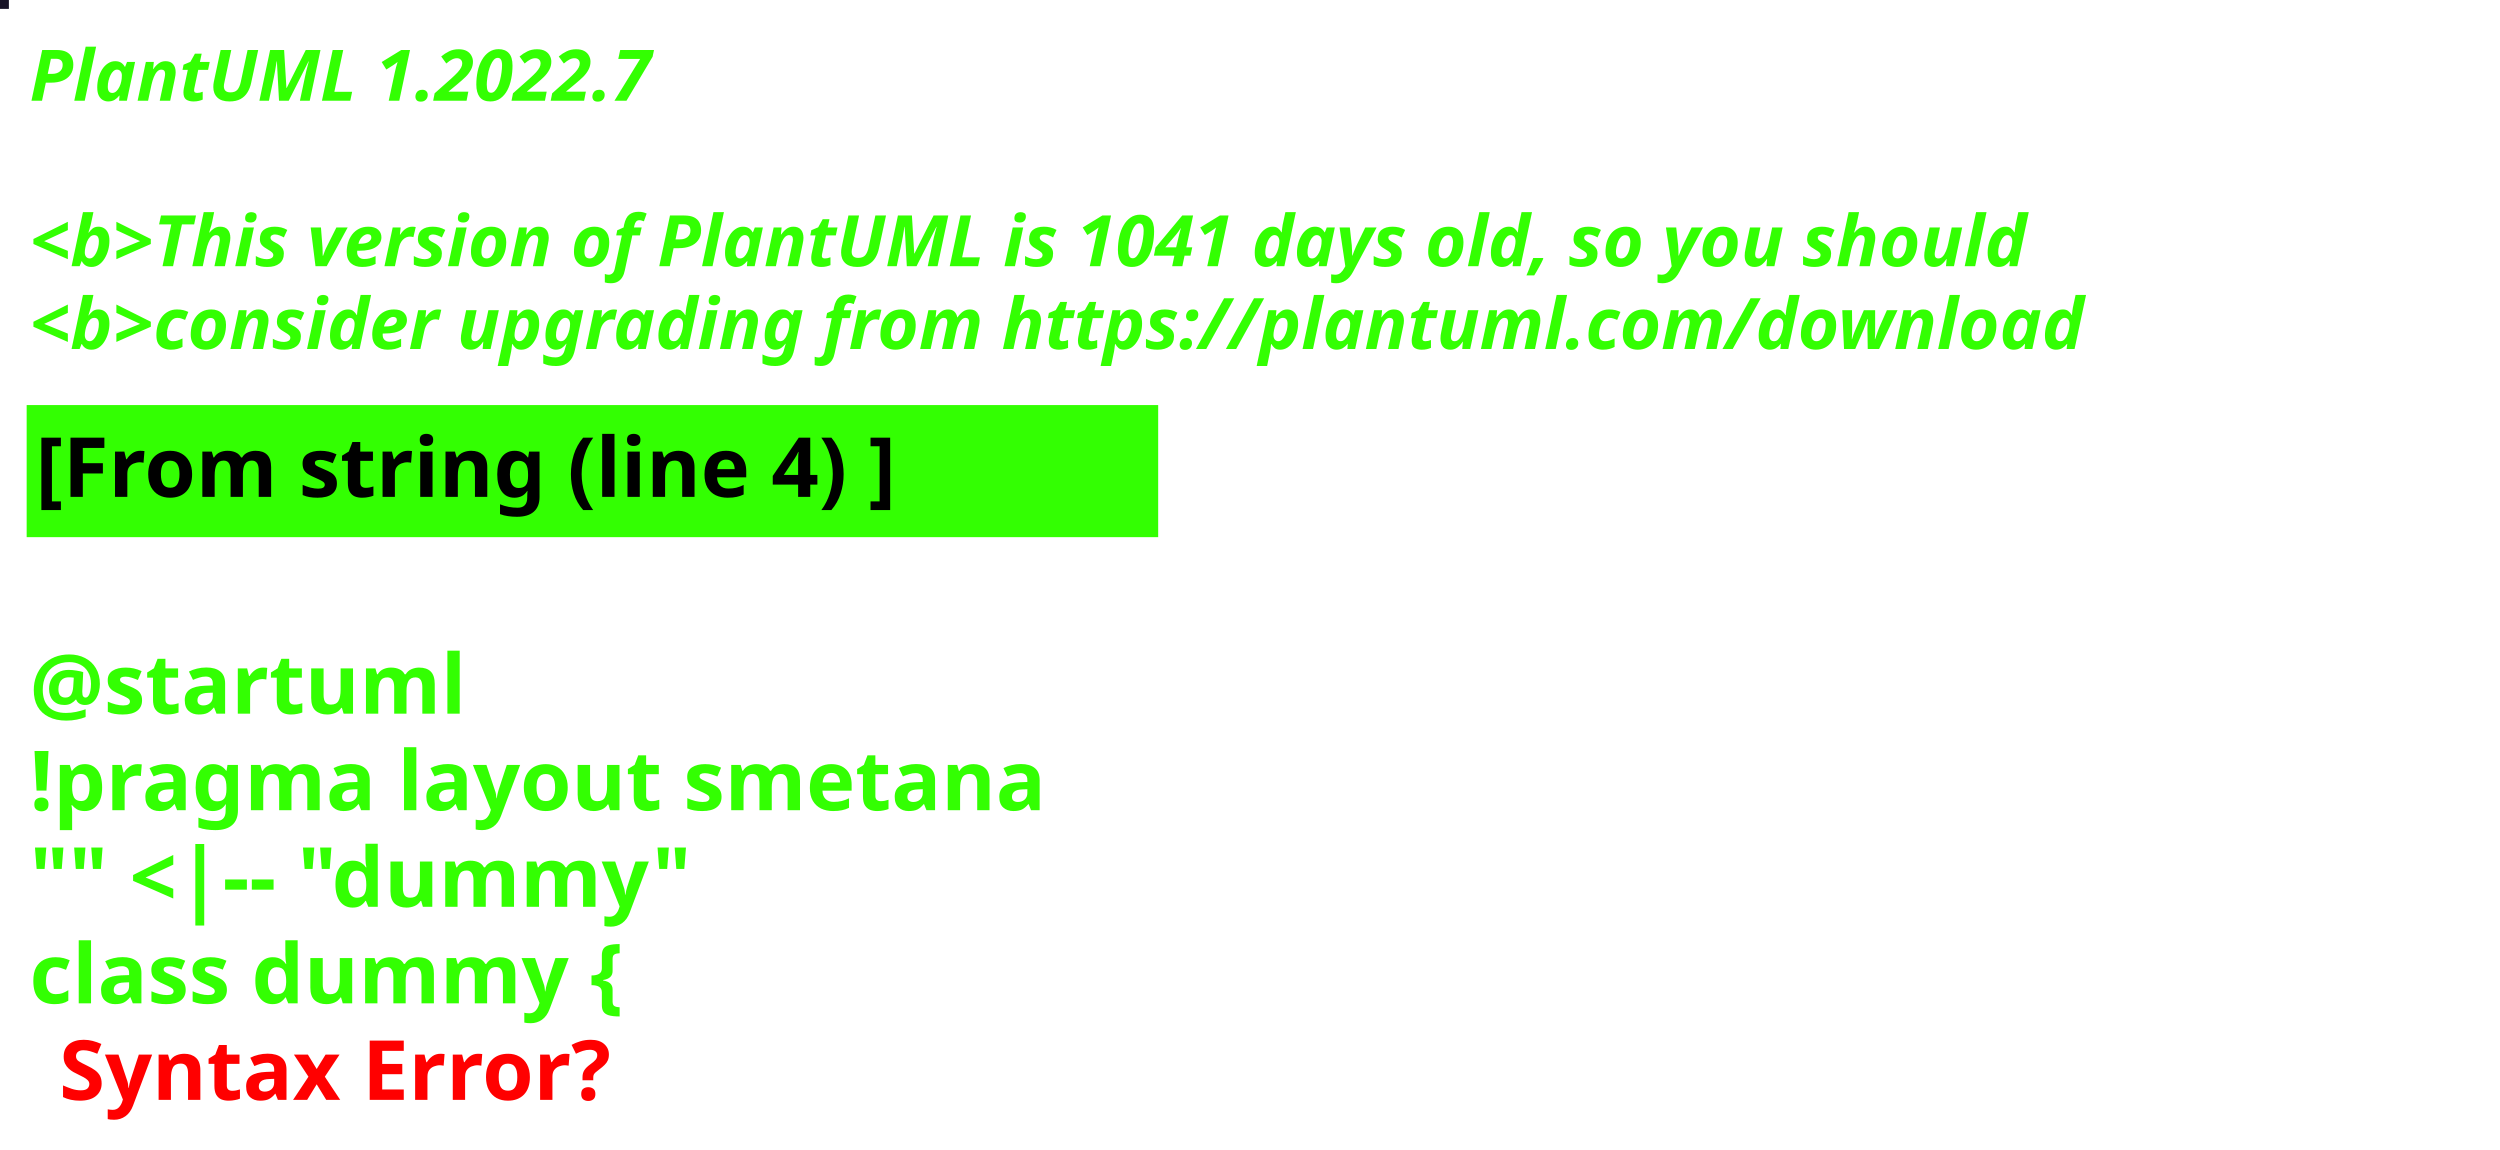
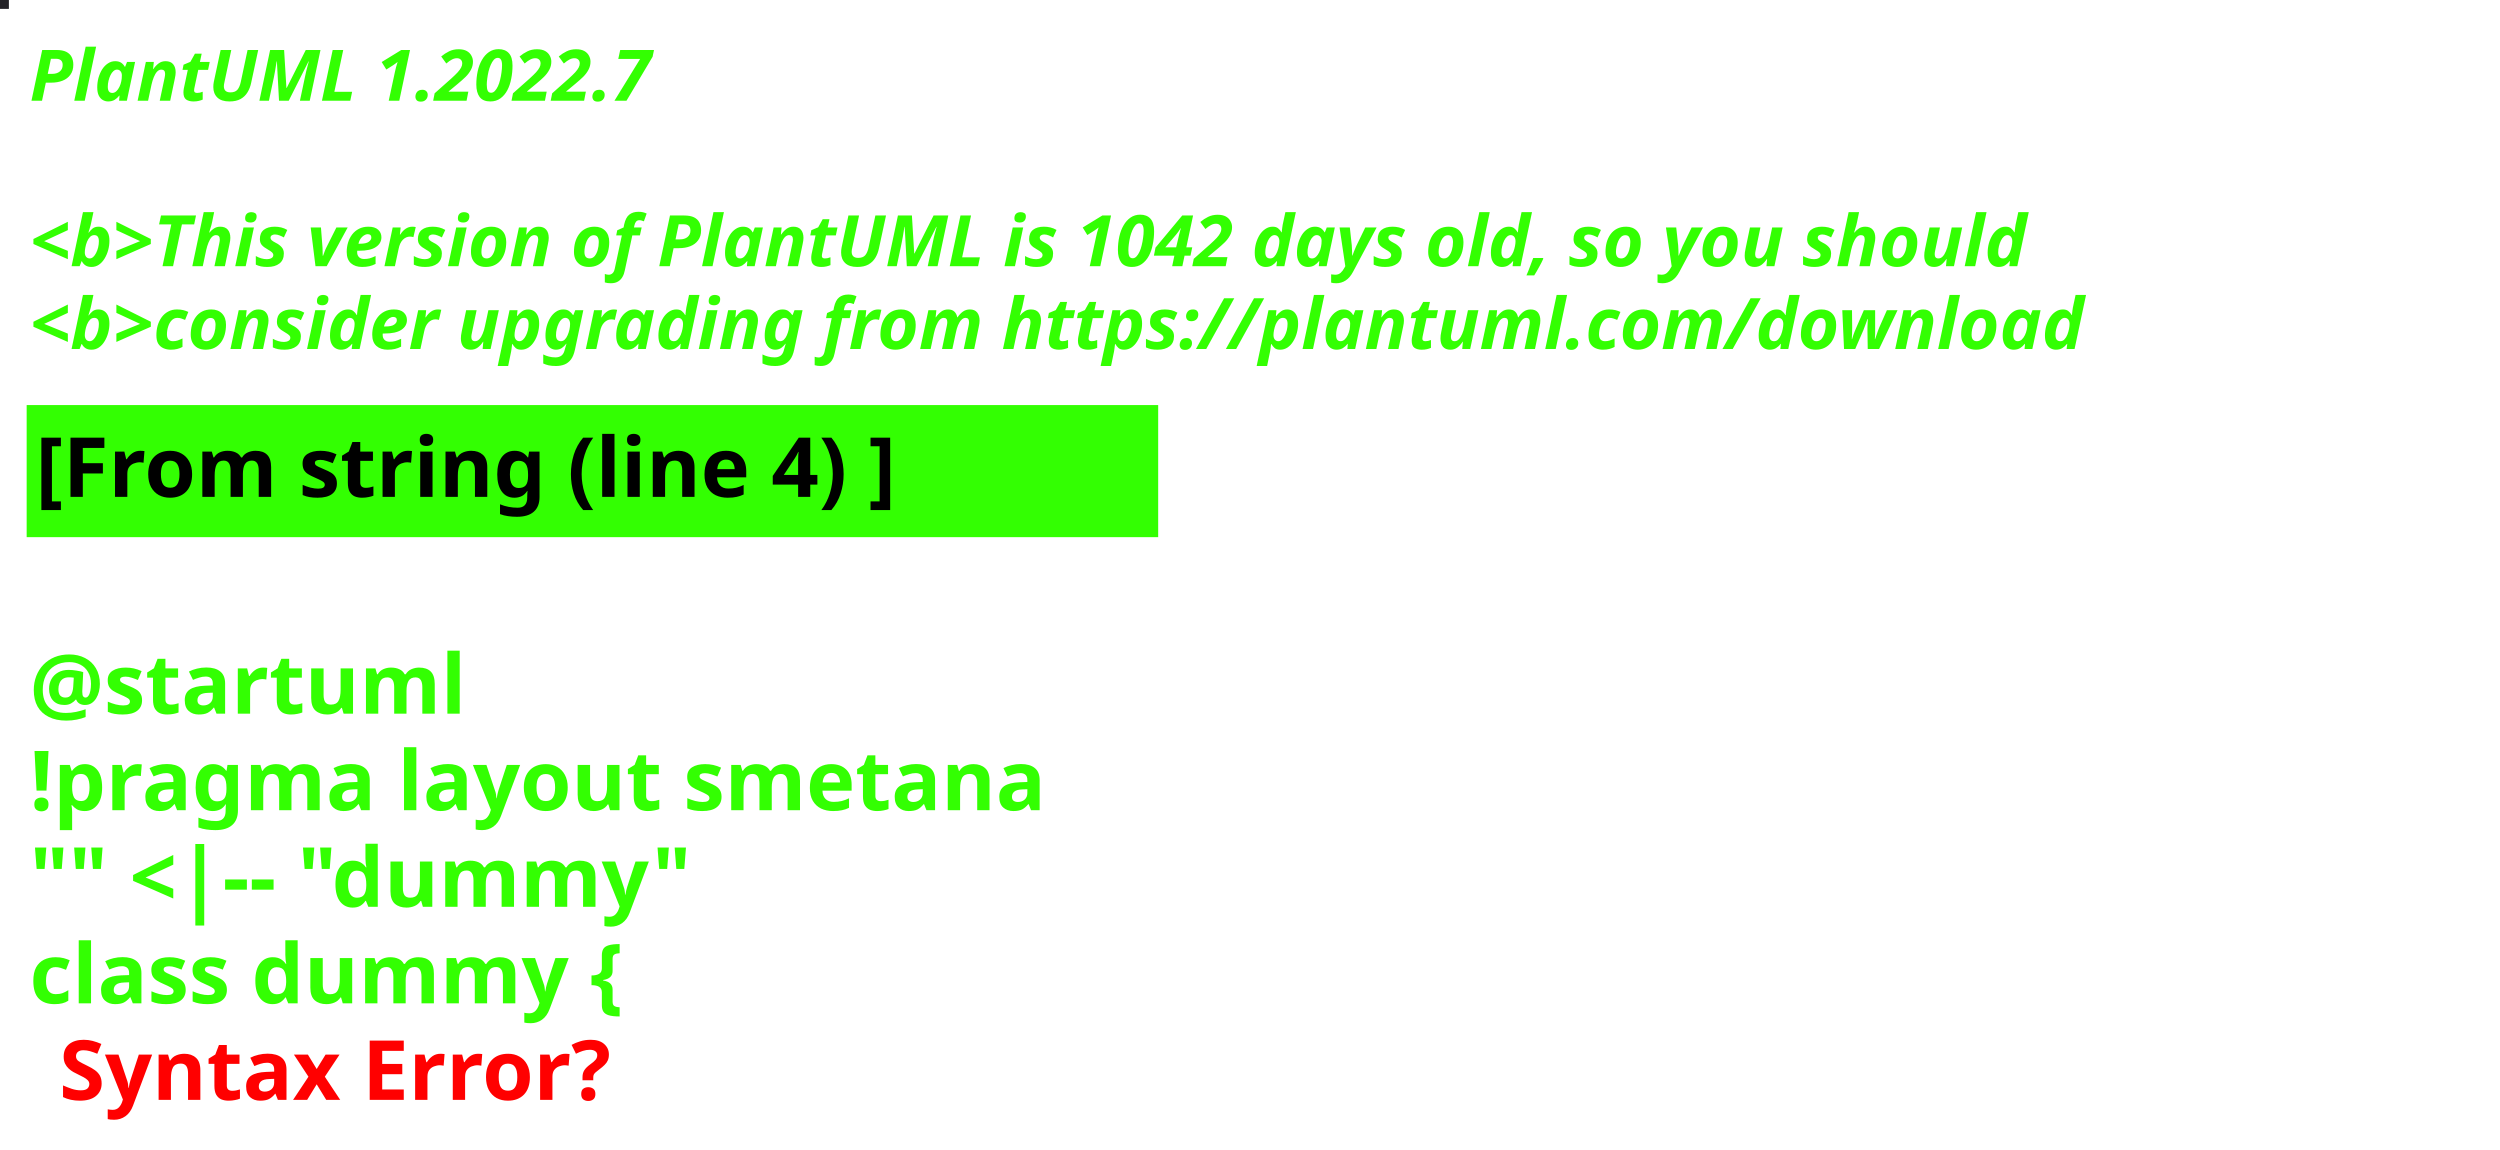
<svg xmlns="http://www.w3.org/2000/svg" contentStyleType="text/css" height="194px" preserveAspectRatio="none" style="width:422px;height:194px;background:#000000;" version="1.1" viewBox="0 0 422 194" width="422px" zoomAndPan="magnify">
  <defs />
  <g>
-     <rect fill="#181427" height="1" style="stroke:#181427;stroke-width:1.0;" width="1" x="0" y="0" />
+     <rect fill="#232227" height="1" style="stroke:#232227;stroke-width:1.0;" width="1" x="0" y="0" />
    <text fill="#33FF02" font-family="sans-serif" font-size="12" font-style="italic" font-weight="bold" lengthAdjust="spacing" textLength="127" x="5" y="17">PlantUML 1.2022.7</text>
    <text fill="#33FF02" font-family="sans-serif" font-size="12" font-style="italic" font-weight="bold" lengthAdjust="spacing" textLength="4" x="5" y="30.969"> </text>
-     <text fill="#33FF02" font-family="sans-serif" font-size="12" font-style="italic" font-weight="bold" lengthAdjust="spacing" textLength="407" x="5" y="44.938">&lt;b&gt;This version of PlantUML is 1041 days old, so you should</text>
+     <text fill="#33FF02" font-family="sans-serif" font-size="12" font-style="italic" font-weight="bold" lengthAdjust="spacing" textLength="407" x="5" y="44.938">&lt;b&gt;This version of PlantUML is 1042 days old, so you should</text>
    <text fill="#33FF02" font-family="sans-serif" font-size="12" font-style="italic" font-weight="bold" lengthAdjust="spacing" textLength="408" x="5" y="58.906">&lt;b&gt;consider upgrading from https://plantuml.com/download</text>
    <rect fill="#33FF02" height="21.297" style="stroke:#33FF02;stroke-width:1.0;" width="190" x="5" y="68.875" />
    <text fill="#000000" font-family="sans-serif" font-size="14" font-weight="bold" lengthAdjust="spacing" textLength="168" x="6" y="83.875">[From string (line 4) ]</text>
    <text fill="#33FF02" font-family="sans-serif" font-size="14" font-weight="bold" lengthAdjust="spacing" textLength="5" x="5" y="104.172"> </text>
    <text fill="#33FF02" font-family="sans-serif" font-size="14" font-weight="bold" lengthAdjust="spacing" textLength="79" x="5" y="120.469">@startuml</text>
    <text fill="#33FF02" font-family="sans-serif" font-size="14" font-weight="bold" lengthAdjust="spacing" textLength="190" x="5" y="136.766">!pragma layout smetana</text>
    <text fill="#33FF02" font-family="sans-serif" font-size="14" font-weight="bold" lengthAdjust="spacing" textLength="124" x="5" y="153.062">"" &lt;|-- "dummy"</text>
    <text fill="#33FF02" font-family="sans-serif" font-size="14" font-weight="bold" lengthAdjust="spacing" text-decoration="wavy underline" textLength="117" x="5" y="169.359">class dummy {</text>
    <text fill="#FF0000" font-family="sans-serif" font-size="14" font-weight="bold" lengthAdjust="spacing" textLength="106" x="10" y="185.656">Syntax Error?</text>
  </g>
</svg>
